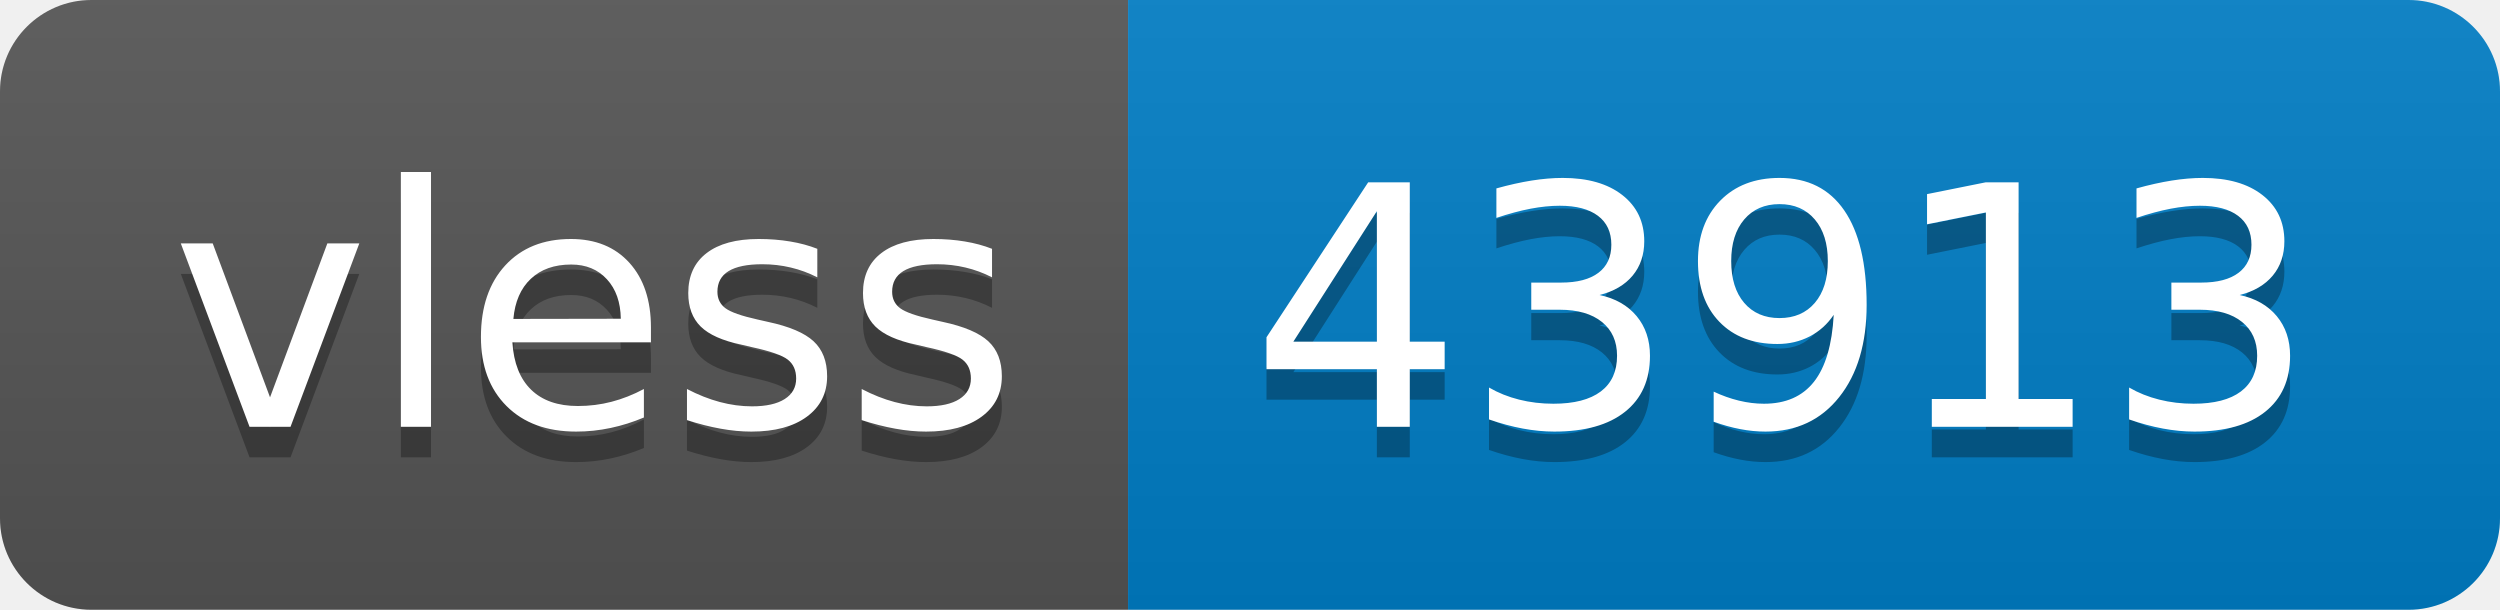
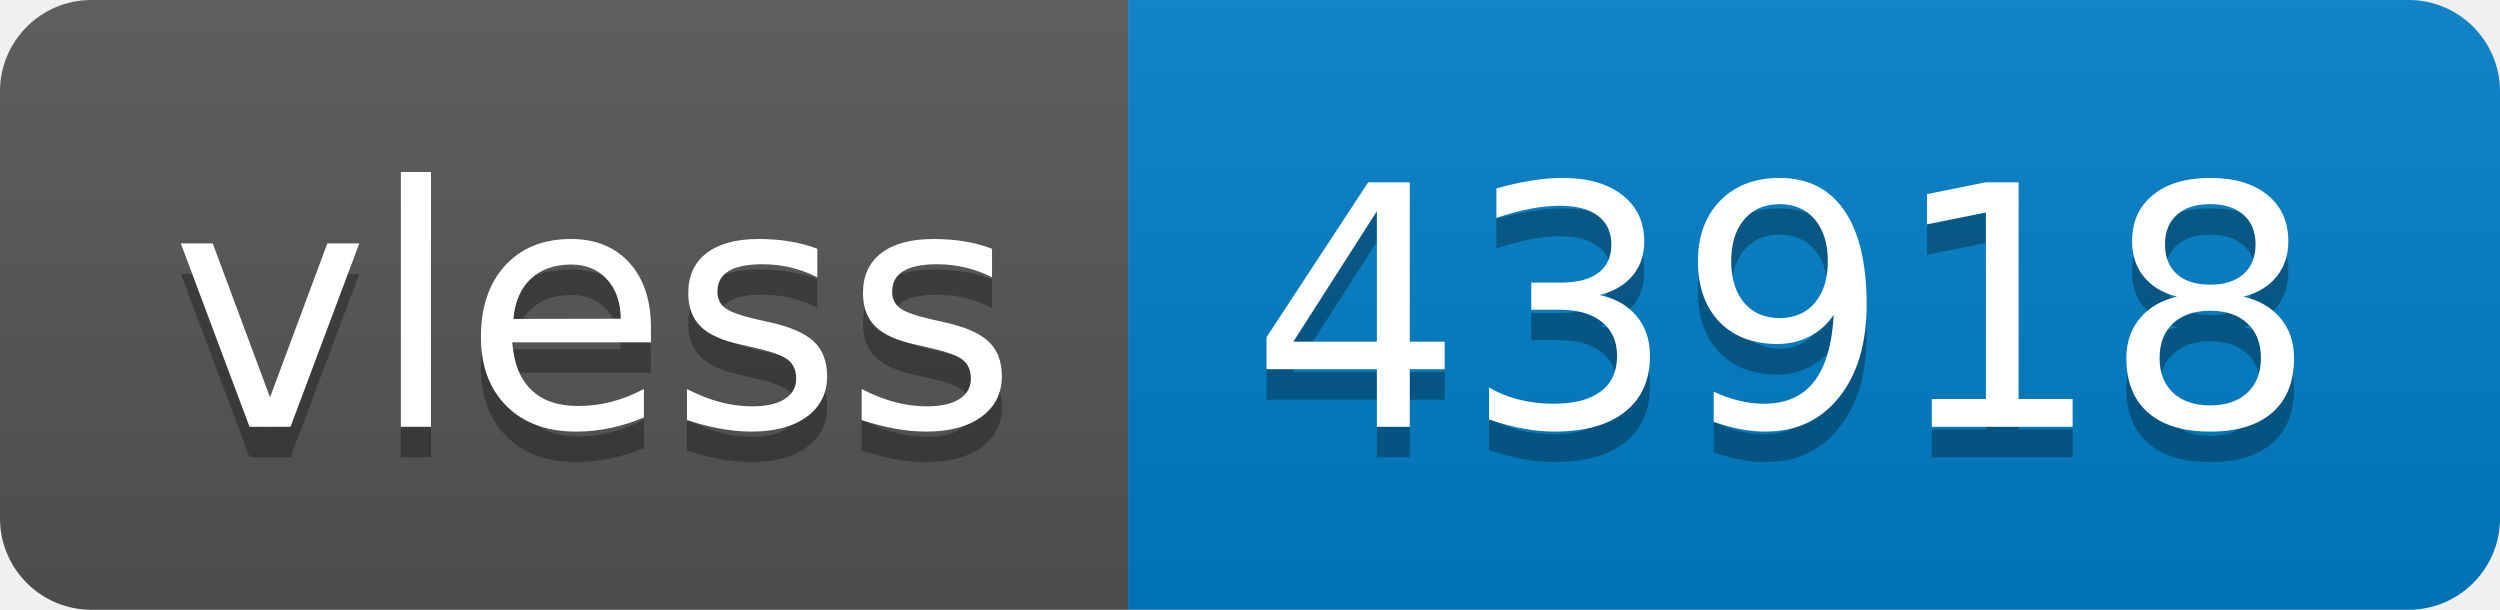
- <svg xmlns="http://www.w3.org/2000/svg" width="82" height="20" role="img" aria-label="vless: 43913">
+ <svg xmlns="http://www.w3.org/2000/svg" width="82" height="20" role="img" aria-label="vless: 43918">
  <linearGradient id="s" x2="0" y2="100%">
    <stop offset="0" stop-color="#bbb" stop-opacity=".1" />
    <stop offset="1" stop-opacity=".1" />
  </linearGradient>
  <clipPath id="r">
    <rect width="82" height="20" rx="3" fill="#fff" />
  </clipPath>
  <g clip-path="url(#r)">
    <rect width="37" height="20" fill="#555" />
    <rect x="37" width="45" height="20" fill="#007ec6" />
    <rect width="82" height="20" fill="url(#s)" />
  </g>
  <g fill="#fff" text-anchor="middle" font-family="Verdana,Geneva,DejaVu Sans,sans-serif" text-rendering="geometricPrecision" font-size="110">
    <text aria-hidden="true" x="195" y="150" fill="#010101" fill-opacity=".3" transform="scale(.1)" textLength="270">vless</text>
    <text x="195" y="140" transform="scale(.1)" fill="#fff" textLength="270">vless</text>
-     <text aria-hidden="true" x="585" y="150" fill="#010101" fill-opacity=".3" transform="scale(.1)" textLength="350">43913</text>
-     <text x="585" y="140" transform="scale(.1)" fill="#fff" textLength="350">43913</text>
+     <text aria-hidden="true" x="585" y="150" fill="#010101" fill-opacity=".3" transform="scale(.1)" textLength="350">43918</text>
+     <text x="585" y="140" transform="scale(.1)" fill="#fff" textLength="350">43918</text>
  </g>
</svg>
